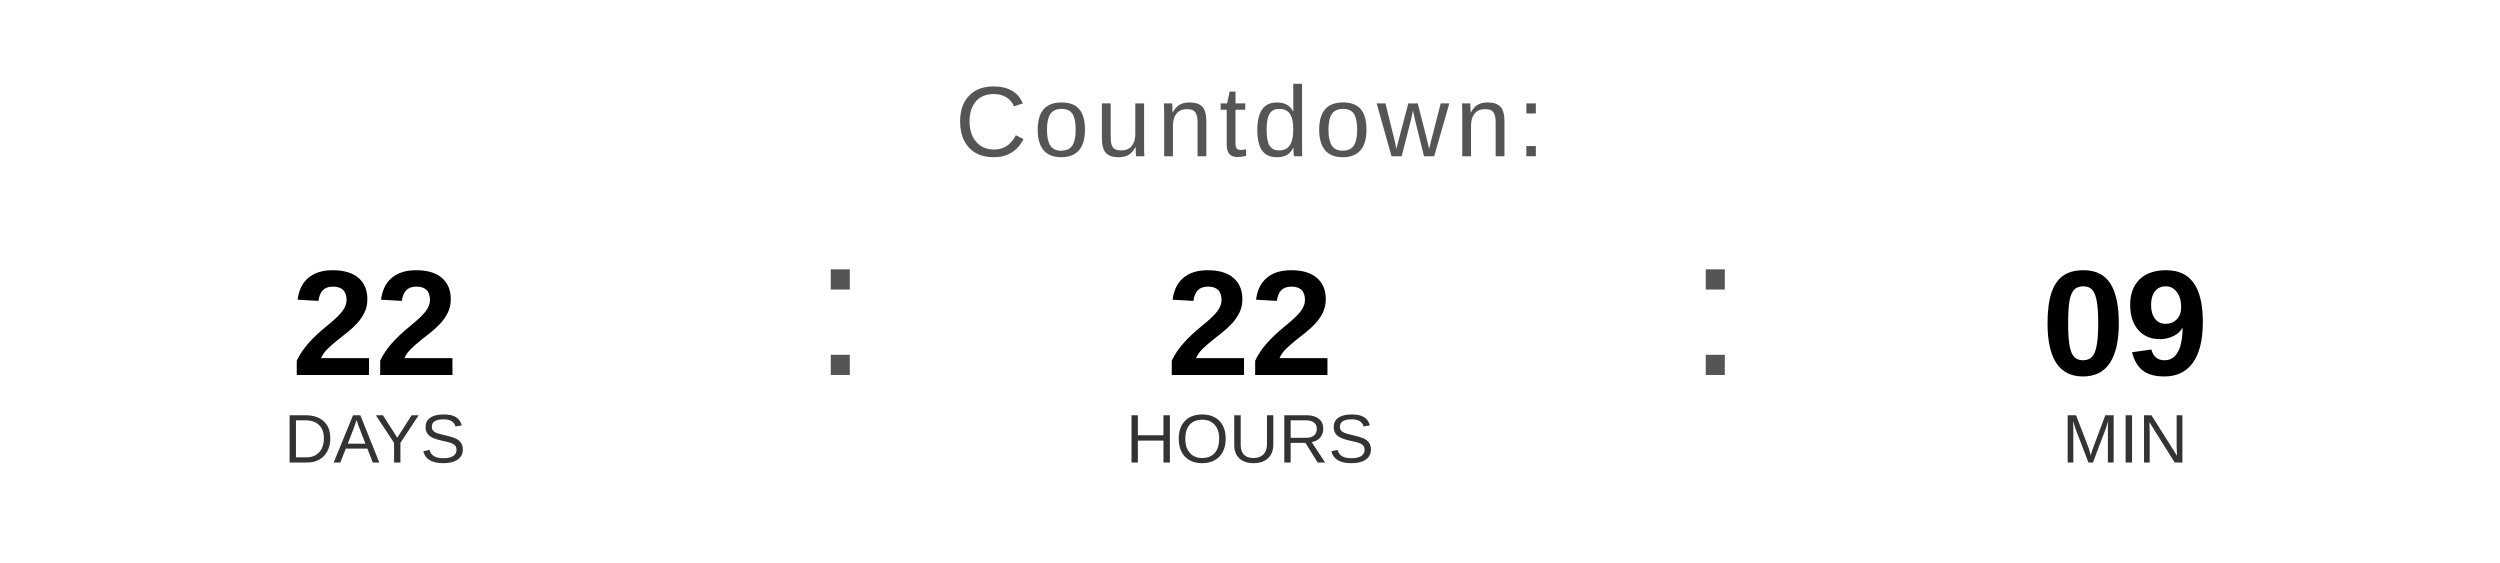
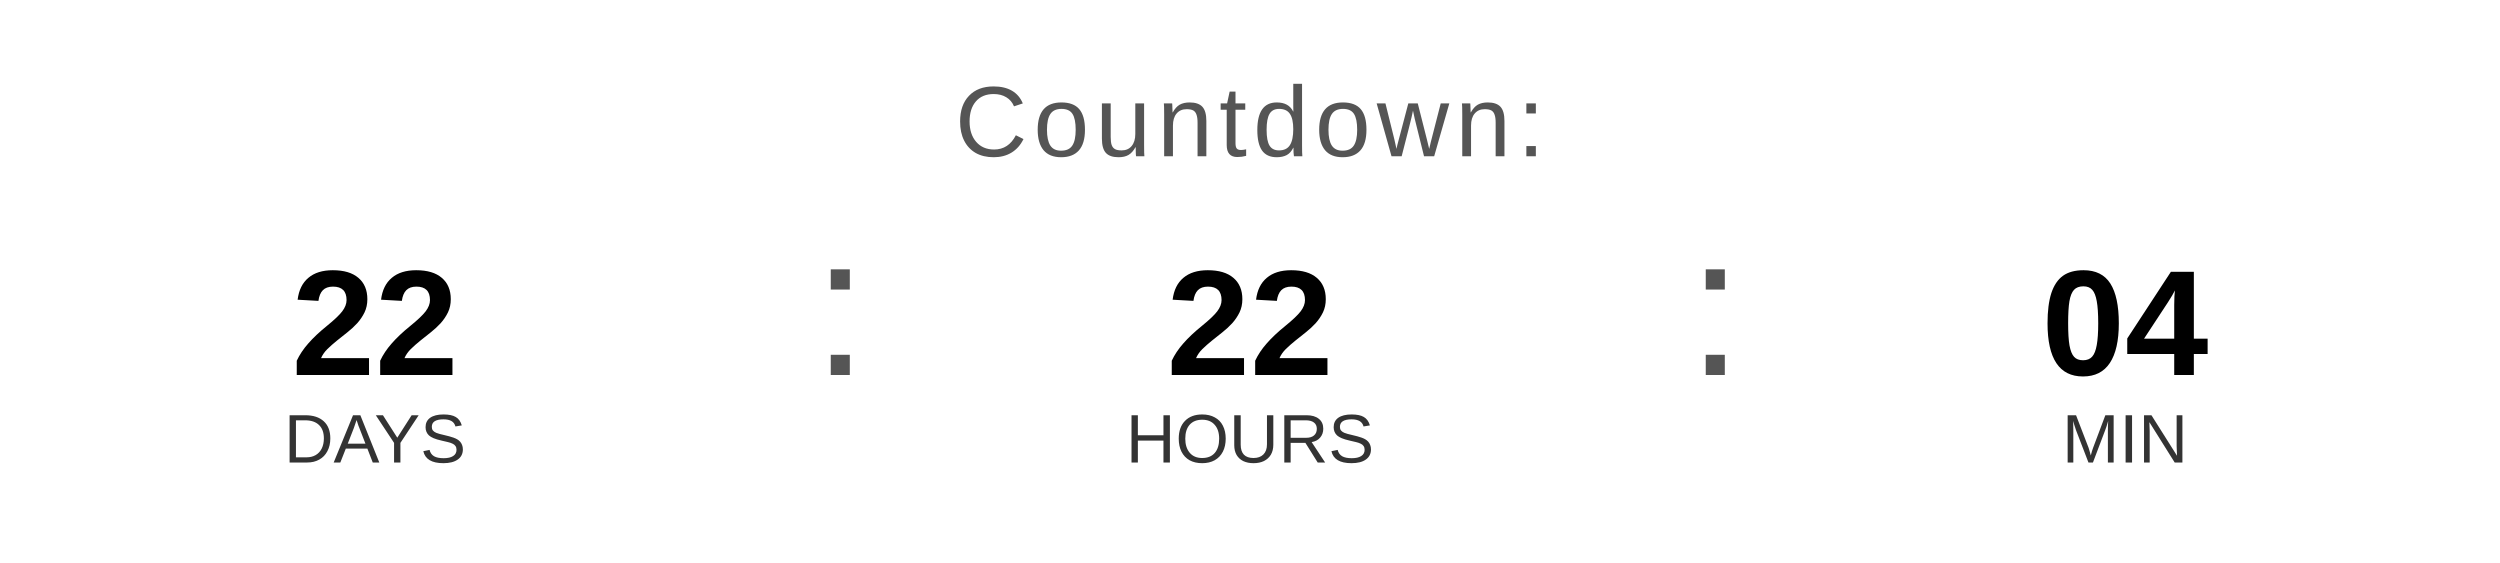
<svg xmlns="http://www.w3.org/2000/svg" width="400" height="90" viewBox="0 0 400 90">
  <text x="200" y="25" font-family="Arial, Helvetica, sans-serif" font-size="16" fill="#555555" text-anchor="middle" letter-spacing="1">
    Countdown:
  </text>
  <text x="60" y="60" font-family="Arial, Helvetica, sans-serif" font-size="24" font-weight="bold" fill="#000000" text-anchor="middle">22</text>
  <text x="60" y="74" font-family="Arial, Helvetica, sans-serif" font-size="11" fill="#333333" text-anchor="middle">DAYS</text>
  <text x="130" y="60" font-family="Arial, sans-serif" font-size="32" fill="#555555">:</text>
  <text x="200" y="60" font-family="Arial, Helvetica, sans-serif" font-size="24" font-weight="bold" fill="#000000" text-anchor="middle">22</text>
  <text x="200" y="74" font-family="Arial, Helvetica, sans-serif" font-size="11" fill="#333333" text-anchor="middle">HOURS</text>
  <text x="270" y="60" font-family="Arial, sans-serif" font-size="32" fill="#555555">:</text>
-   <text x="340" y="60" font-family="Arial, Helvetica, sans-serif" font-size="24" font-weight="bold" fill="#000000" text-anchor="middle">09</text>
+   <text x="340" y="60" font-family="Arial, Helvetica, sans-serif" font-size="24" font-weight="bold" fill="#000000" text-anchor="middle">04</text>
  <text x="340" y="74" font-family="Arial, Helvetica, sans-serif" font-size="11" fill="#333333" text-anchor="middle">MIN</text>
</svg>
